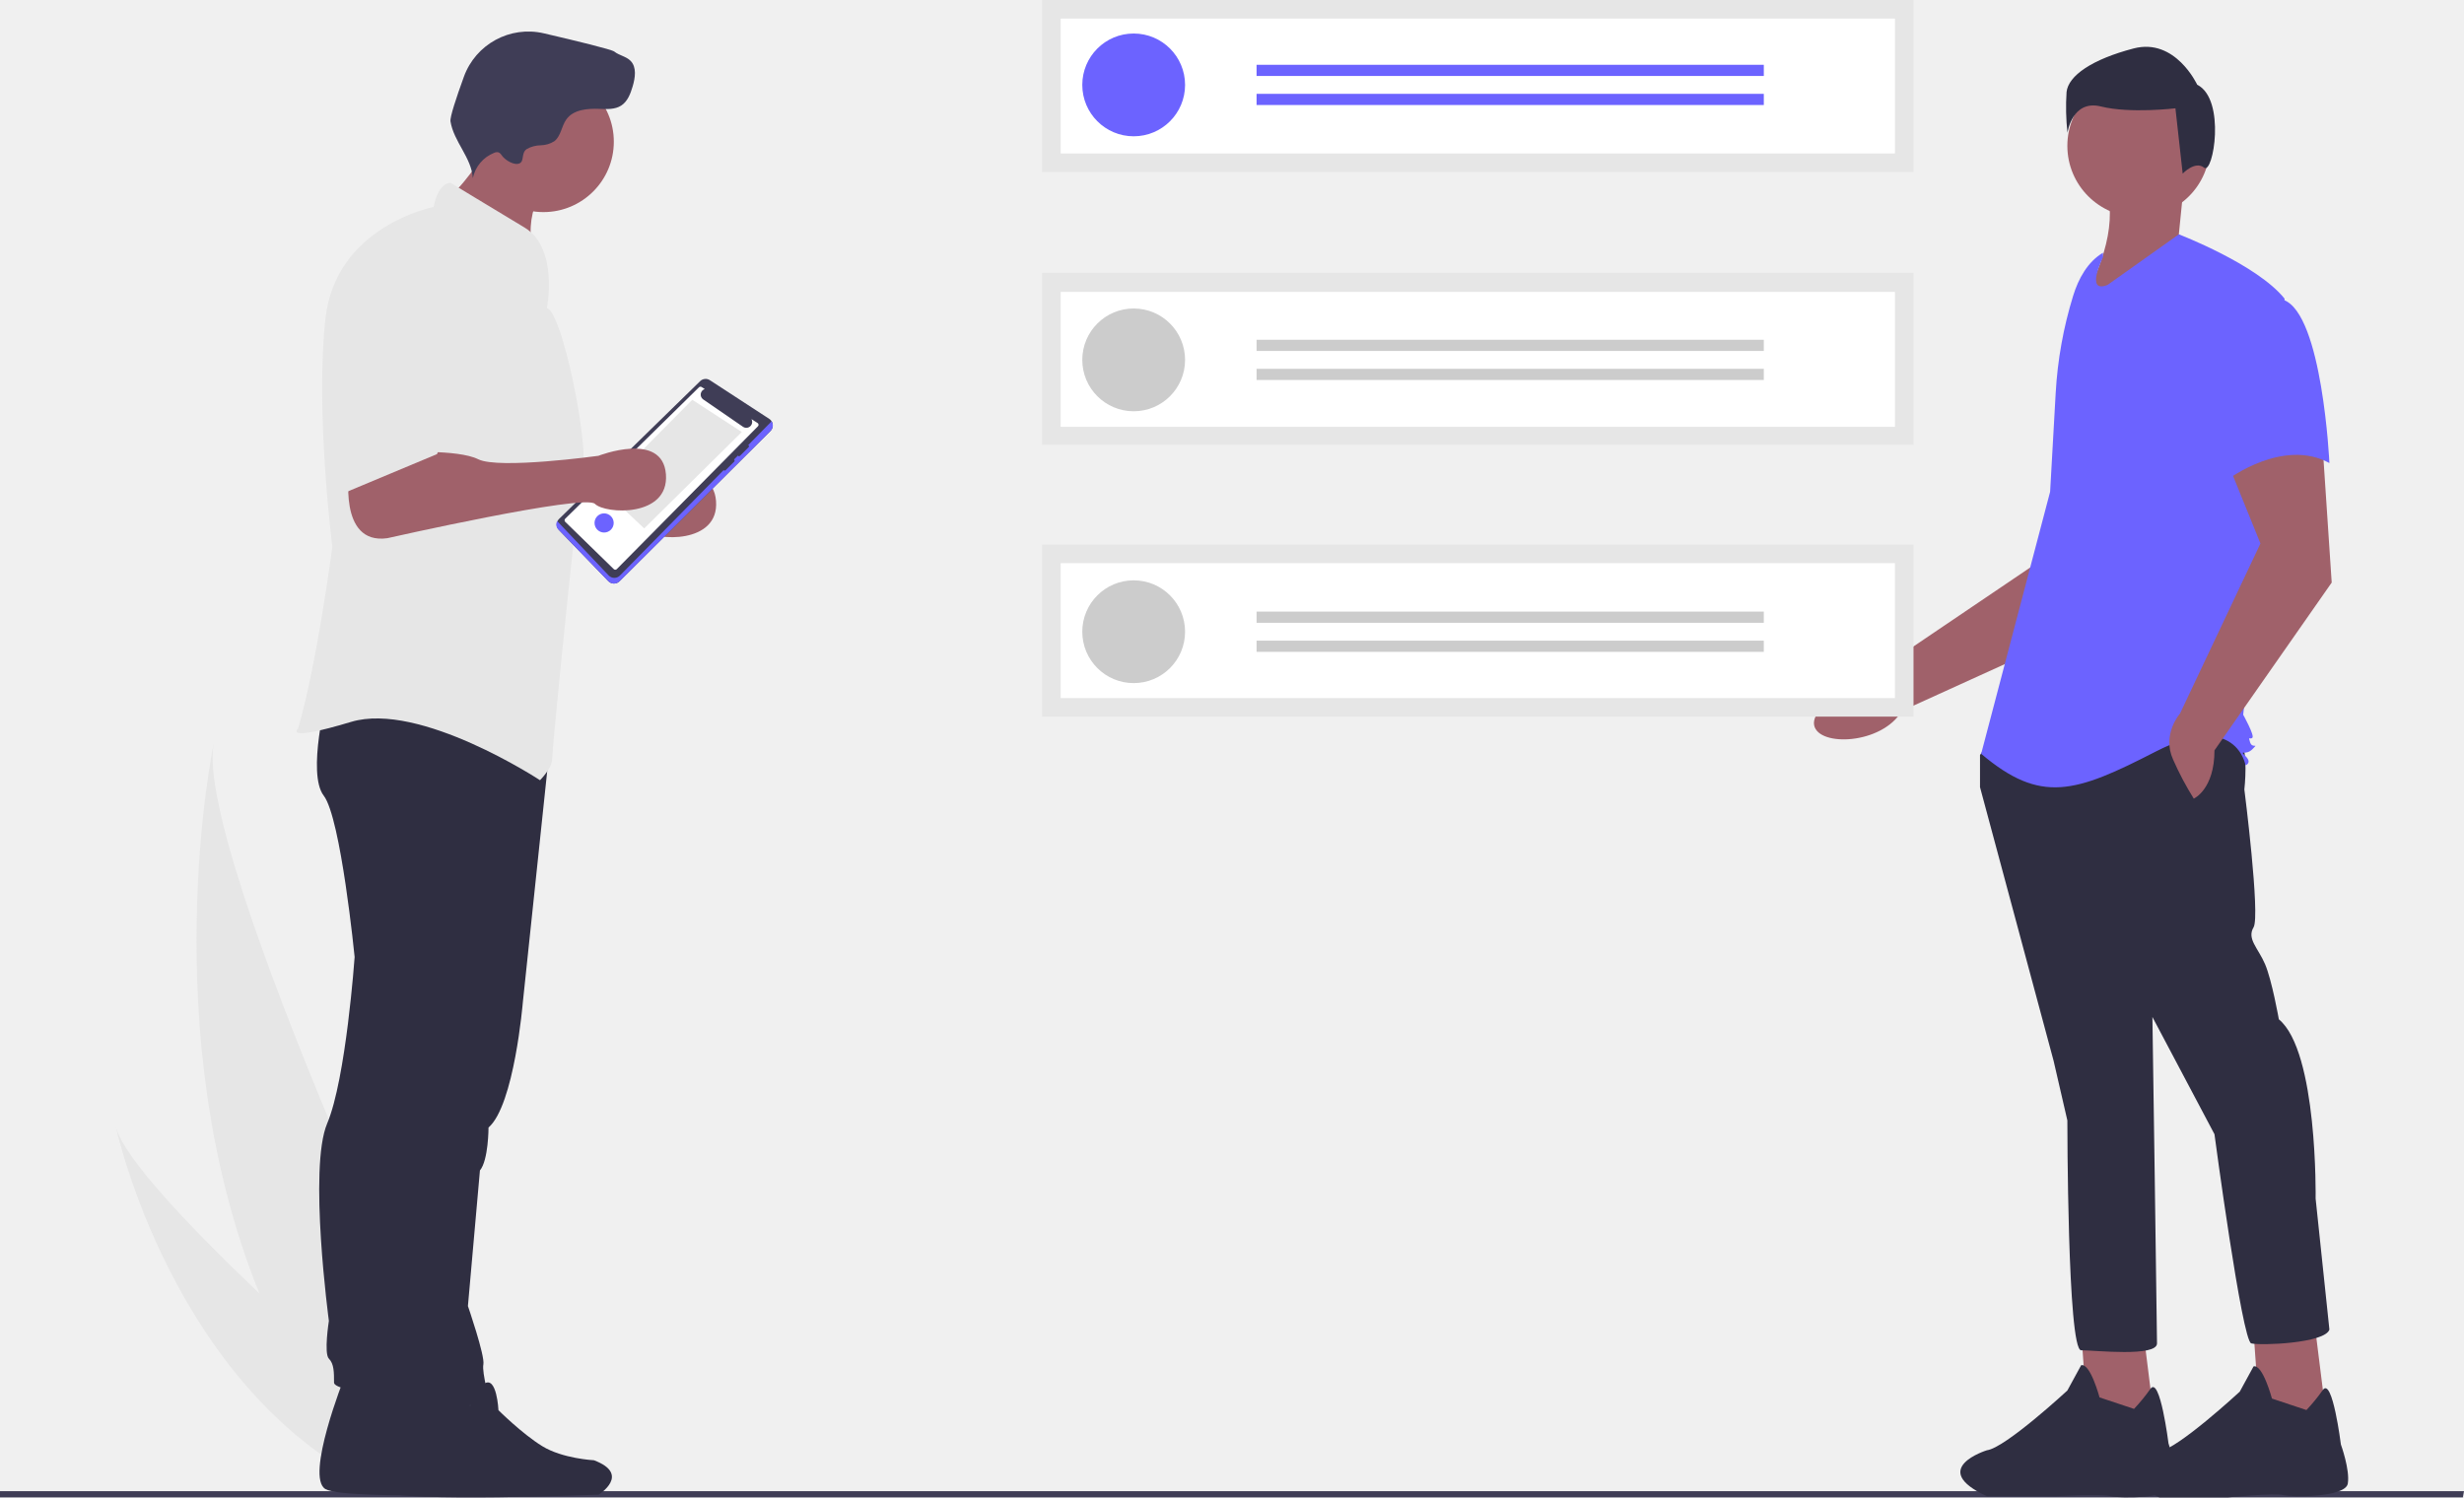
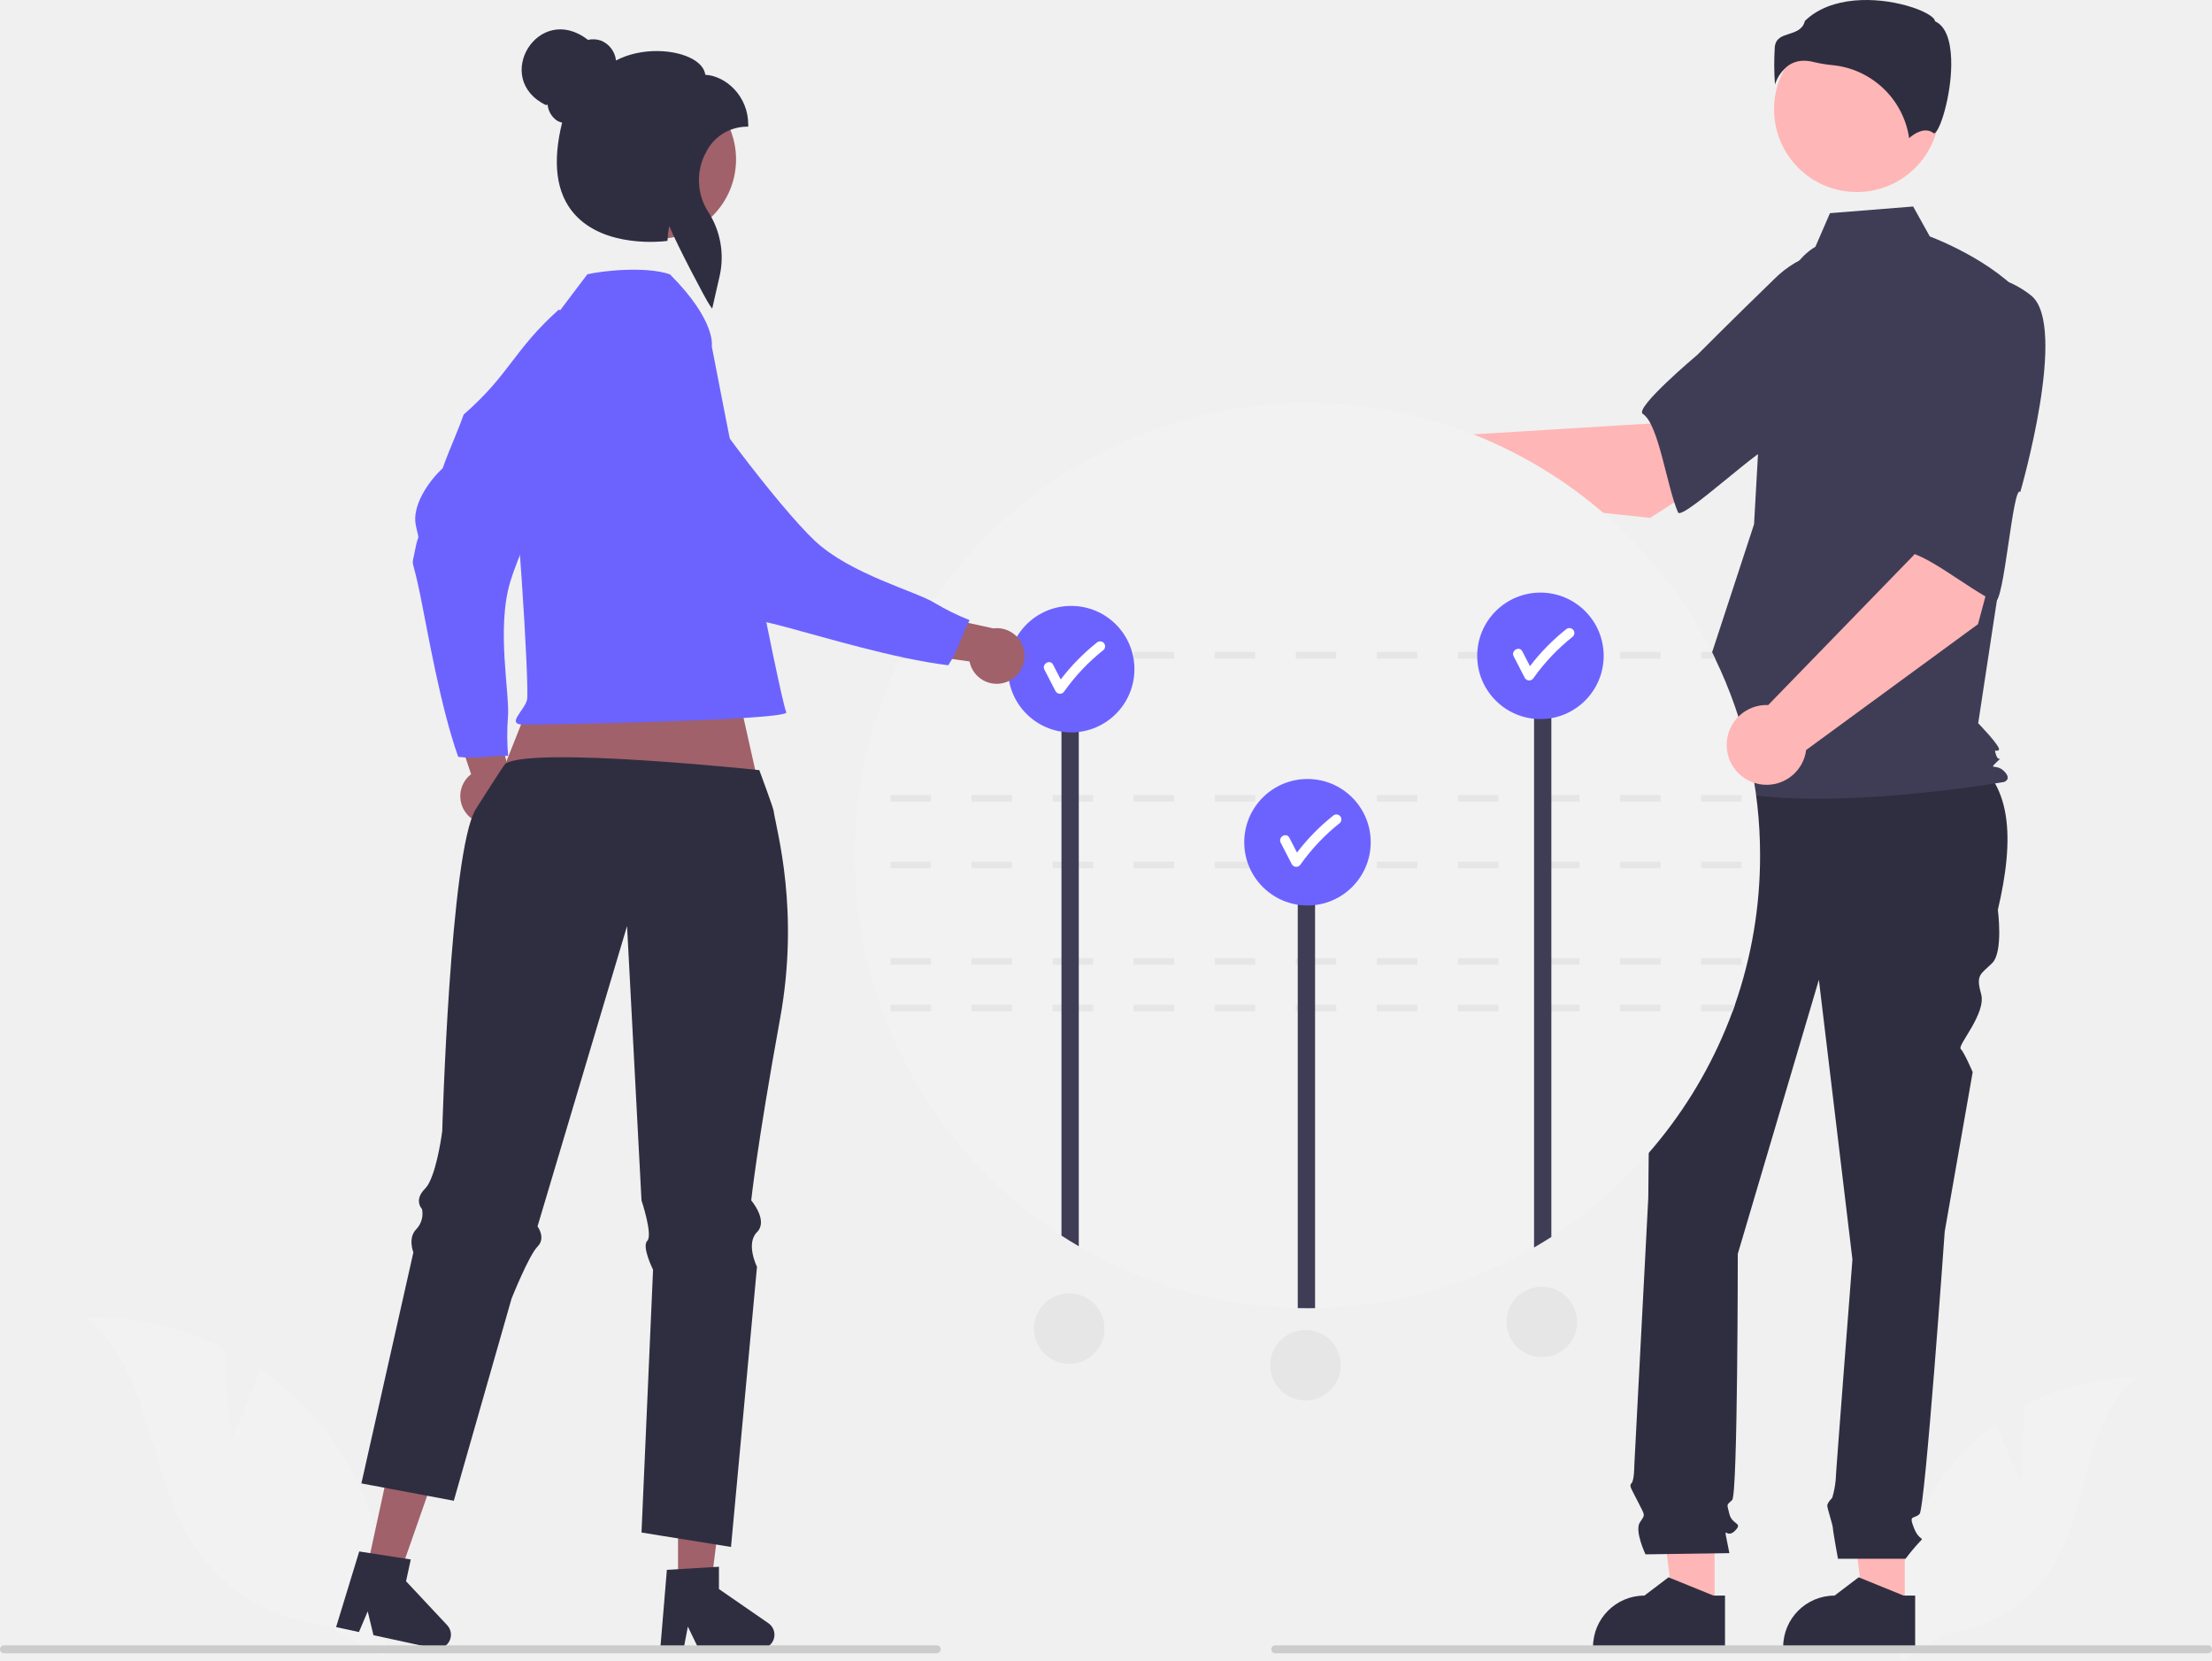
- <svg xmlns="http://www.w3.org/2000/svg" id="a1abe23f-2807-4f9c-a5d8-6f58febb0620" data-name="Layer 1" width="859.476" height="522.353" viewBox="0 0 859.476 522.353">
-   <polygon points="859.08 522.353 0 522.353 0 520.172 859.476 520.172 859.08 522.353" fill="#3f3d56" />
-   <path d="M920.409,364.225l-21.739,43.037-65.001,29.55c-6.942,11.731-28.999,12.629-30.604,5.043-1.8-8.511,26.786-22.209,26.786-22.209L884.219,382.873l4.757-31.657Z" transform="translate(-170.2622 -188.8233)" fill="#a0616a" />
-   <polygon points="747.582 464.215 751.591 496.288 728.338 497.892 725.933 464.215 747.582 464.215" fill="#a0616a" />
-   <path d="M914.637,680.301a62.964,62.964,0,0,0,5.738-7.017c3.332-4.611,6.289,19.044,6.289,19.044s3.207,9.622,2.405,14.433-19.244,4.811-22.451,4.009-19.244,0-19.244,0H863.32c-20.847-9.622,0-16.036,0-16.036,6.415-.802,28.064-20.847,28.064-20.847l4.811-8.82c3.207-.802,6.415,11.226,6.415,11.226Z" transform="translate(-170.2622 -188.8233)" fill="#2f2e41" />
-   <polygon points="807.718 464.616 811.728 496.689 788.475 498.293 786.069 464.616 807.718 464.616" fill="#a0616a" />
-   <path d="M974.773,680.702a62.966,62.966,0,0,0,5.738-7.017c3.332-4.612,6.289,19.044,6.289,19.044s3.207,8.82,2.405,13.631-19.244,4.811-22.451,4.009-19.244.802-19.244.802H923.457c-20.847-9.622,0-16.036,0-16.036,6.415-.802,28.064-20.847,28.064-20.847l4.811-8.82c3.207-.802,6.415,11.226,6.415,11.226Z" transform="translate(-170.2622 -188.8233)" fill="#2f2e41" />
-   <path d="M951.52,446.57c3.207,4.009,1.604,17.64,1.604,17.64s5.613,44.1,3.207,48.11,1.604,7.216,4.009,12.829,4.811,19.244,4.811,19.244c13.631,11.225,12.829,62.542,12.829,62.542l4.811,45.704c-1.604,4.811-24.055,5.613-27.262,4.811s-12.829-72.966-12.829-72.966l-21.649-40.893s1.604,109.048,1.604,113.859-21.649,2.405-26.46,2.405-4.811-80.182-4.811-80.182L886.573,558.825,860.915,463.408V452.183l4.009-5.613S948.313,442.561,951.52,446.57Z" transform="translate(-170.2622 -188.8233)" fill="#2f2e41" />
-   <circle cx="745.978" cy="50.877" r="24.856" fill="#a0616a" />
-   <path d="M903.812,251.326c5.038,11.219,2.055,26.89-8.018,44.1L936.687,276.183l-6.415-5.613,1.604-16.036Z" transform="translate(-170.2622 -188.8233)" fill="#a0616a" />
-   <path d="M903.812,276.985c-5.355,3.184-8.558,9.033-10.397,14.985a142.009,142.009,0,0,0-6.102,33.929l-1.942,34.475-24.055,91.408c20.847,17.64,32.875,13.631,60.938-.802s31.271,4.811,31.271,4.811,2.405-.802,0-3.207,0,0,2.405-2.405,0,0-.802-2.405,0-.802.802-1.604-3.207-8.018-3.207-8.018l6.415-60.137,8.018-84.993c-9.622-12.027-36.884-22.451-36.884-22.451L905.416,288.21c-8.018,3.207-1.604-9.622-1.604-9.622Z" transform="translate(-170.2622 -188.8233)" fill="#6c63ff" />
-   <path d="M980.386,343.937l3.207,48.109-40.893,58.533c0,13.631-7.216,16.838-7.216,16.838a105.991,105.991,0,0,1-7.216-13.631c-4.009-8.82,2.405-16.036,2.405-16.036l28.064-59.335L946.71,348.748Z" transform="translate(-170.2622 -188.8233)" fill="#a0616a" />
-   <path d="M966.755,293.422c13.631,4.811,16.036,56.929,16.036,56.929-16.036-8.82-35.28,5.613-35.28,5.613s-4.009-13.631-8.82-31.271a30.644,30.644,0,0,1,6.415-28.866S953.124,288.611,966.755,293.422Z" transform="translate(-170.2622 -188.8233)" fill="#6c63ff" />
-   <path d="M939.092,247.317c-3.164-2.531-7.481,2.07-7.481,2.07l-2.531-22.783s-15.822,1.899-25.948-.633-11.708,9.177-11.708,9.177a81.263,81.263,0,0,1-.316-14.24c.633-5.696,8.86-11.392,23.416-15.189S936.674,218.377,936.674,218.377C946.8,223.44,942.257,249.849,939.092,247.317Z" transform="translate(-170.2622 -188.8233)" fill="#2f2e41" />
-   <path d="M210.665,581.886C213.398,592.734,236.701,617.131,260.746,640.04c-37.079-91.586-15.95-191.82-15.95-191.82C237.911,487.586,332.269,685.69,332.269,685.69l-21.492,12.673-7.26,10.216C230.738,675.153,210.665,581.886,210.665,581.886Z" transform="translate(-170.2622 -188.8233)" fill="#e6e6e6" />
-   <rect x="363.487" y="189.972" width="303.971" height="60.015" fill="#e6e6e6" />
-   <rect x="363.487" y="95.142" width="303.971" height="60.015" fill="#e6e6e6" />
-   <rect x="363.487" width="303.971" height="60.015" fill="#e6e6e6" />
-   <path d="M540.23,242.358H831.241v-47.054H540.23Z" transform="translate(-170.2622 -188.8233)" fill="#fff" />
-   <path d="M540.23,337.709H831.241V290.655H540.23Z" transform="translate(-170.2622 -188.8233)" fill="#fff" />
-   <path d="M540.23,432.33H831.24v-47.054H540.23Z" transform="translate(-170.2622 -188.8233)" fill="#fff" />
-   <circle cx="395.443" cy="29.618" r="17.926" fill="#6c63ff" />
-   <rect x="438.311" y="22.603" width="176.927" height="3.897" fill="#6c63ff" />
-   <rect x="438.311" y="32.735" width="176.927" height="3.897" fill="#6c63ff" />
-   <circle cx="395.443" cy="125.539" r="17.926" fill="#ccc" />
-   <rect x="438.311" y="118.525" width="176.927" height="3.897" fill="#ccc" />
-   <rect x="438.311" y="128.657" width="176.927" height="3.897" fill="#ccc" />
-   <circle cx="395.443" cy="220.369" r="17.926" fill="#ccc" />
-   <rect x="438.311" y="213.355" width="176.927" height="3.897" fill="#ccc" />
-   <rect x="438.311" y="223.487" width="176.927" height="3.897" fill="#ccc" />
-   <path d="M309.641,361.941s-4.191,26.345,13.172,23.95c0,0,68.855-15.567,72.448-11.975s25.926,4.815,24.761-10.33c-1.169-15.197-23.564-6.435-23.564-6.435s-34.727,4.79-41.912,1.197-27.542-2.395-27.542-2.395Z" transform="translate(-170.2622 -188.8233)" fill="#a0616a" />
-   <path d="M362.186,447.853l-9.547,90.587s-2.994,35.924-11.975,43.708c0,0,0,11.376-2.994,14.969L333.479,644.417s5.987,17.364,5.389,20.357,2.395,12.574,1.796,13.771-28.74,0-28.74,0l5.987-96.397,18.561-134.118Z" transform="translate(-170.2622 -188.8233)" fill="#2f2e41" />
-   <path d="M309.73,673.648s-12.557,31.665-6.005,35.486,75.34,1.092,75.34,1.092,11.465-7.097-1.638-12.011c0,0-10.919-.546-18.016-4.913S344.125,680.746,344.125,680.746s-.546-12.011-4.913-9.281a11.22,11.22,0,0,0-4.913,7.643Z" transform="translate(-170.2622 -188.8233)" fill="#2f2e41" />
-   <path d="M290.369,669.355s-13.771,34.727-6.586,38.918,82.626,1.197,82.626,1.197,12.574-7.784-1.796-13.172c0,0-11.975-.599-19.758-5.389S328.09,677.138,328.09,677.138s-.599-13.172-5.389-10.179a12.305,12.305,0,0,0-5.389,8.382Z" transform="translate(-170.2622 -188.8233)" fill="#2f2e41" />
-   <path d="M346.052,446.623s-6.586,61.67-9.58,74.843a170.289,170.289,0,0,0-3.592,26.345s-.599,19.16-5.987,24.548a16.183,16.183,0,0,0-4.79,11.975s-5.389,60.473-2.395,67.658,7.058,16.519,4.064,21.309-36.995,1.443-36.995-2.149,0-6.586-1.796-8.382,0-13.172,0-13.172-7.185-53.288-.599-68.855,9.58-58.078,9.58-58.078-4.79-48.498-10.777-56.282,1.198-35.326,1.198-35.326Z" transform="translate(-170.2622 -188.8233)" fill="#2f2e41" />
-   <path d="M329.195,255.11c.696,1.586,2.362,2.469,3.879,3.304,8.791,4.843,16.149,11.864,23.399,18.805a27.469,27.469,0,0,1,1.09-18.576c.866-2.004,2-4.159,1.381-6.253a7.784,7.784,0,0,0-3.036-3.633,94.133,94.133,0,0,0-9.259-6.317c-2.242-1.341-6.851-4.912-9.424-4.523-.135,3.476-.206,6.584-1.728,9.832C335.136,248.521,329.461,255.717,329.195,255.11Z" transform="translate(-170.2622 -188.8233)" fill="#a0616a" />
-   <circle cx="189.561" cy="49.438" r="24.548" fill="#a0616a" />
-   <path d="M361.021,296.339s4.191-20.956-7.784-28.141-25.746-15.567-25.746-15.567-4.191-.599-5.987,8.382c0,0-34.128,6.586-37.721,38.918s2.395,79.633,2.395,79.633-5.389,41.313-11.975,63.467c0,0-5.389,4.79,18.561-2.395S358.626,460.993,358.626,460.993s4.191-4.191,4.191-7.185,8.981-94.002,10.777-102.385S366.409,297.537,361.021,296.339Z" transform="translate(-170.2622 -188.8233)" fill="#e6e6e6" />
-   <path d="M354.038,240.79a10.237,10.237,0,0,1,4.815-1.282,9.162,9.162,0,0,0,4.763-1.419c2.319-1.78,2.489-5.221,4.185-7.602,2.456-3.447,7.356-3.862,11.585-3.689,2.587.105,5.372.26,7.55-1.139,2.236-1.436,3.25-4.142,4.004-6.691.892-3.014,1.468-6.699-.741-8.934-1.534-1.552-3.956-1.859-5.66-3.222-.922-.738-13.116-3.7-24.562-6.363a23.925,23.925,0,0,0-27.905,15.144c-2.643,7.268-4.908,14.097-4.674,15.572,1.119,7.059,7.362,12.671,7.792,19.805a12.158,12.158,0,0,1,7.421-8.824,2.322,2.322,0,0,1,1.512-.183c.62.198.983.818,1.374,1.338,1.026,1.363,4.248,3.432,6.074,2.465C353.203,244.901,351.983,242.184,354.038,240.79Z" transform="translate(-170.2622 -188.8233)" fill="#3f3d56" />
-   <path d="M365.263,369.854a2.731,2.731,0,0,0-.056,3.842l17.262,17.866a2.725,2.725,0,0,0,3.882.037l52.674-52.446a2.725,2.725,0,0,0-.436-4.214l-20.713-13.491a2.709,2.709,0,0,0-3.391.334Z" transform="translate(-170.2622 -188.8233)" fill="#3f3d56" />
-   <path d="M439.387,335.737a2.743,2.743,0,0,1-.361.445l-52.55,53.437a2.725,2.725,0,0,1-3.882-.037l-17.634-18.609a2.713,2.713,0,0,1-.322-.406,2.445,2.445,0,0,0,.57,3.131l17.262,17.866a2.725,2.725,0,0,0,3.882.037l52.674-52.446a2.726,2.726,0,0,0,.361-3.417Z" transform="translate(-170.2622 -188.8233)" fill="#6c63ff" />
-   <path d="M434.51,336.383l-2.144-1.367a2.042,2.042,0,0,1-2.939,2.682l-13.871-9.536a2.041,2.041,0,0,1,.54-3.629l-1.104-.704a.743.743,0,0,0-.928.104l-46.663,45.857a.743.743,0,0,0,.019,1.063l16.947,16.513a.743.743,0,0,0,1.034-.014l49.235-49.816A.743.743,0,0,0,434.51,336.383Z" transform="translate(-170.2622 -188.8233)" fill="#fff" />
-   <polygon points="210.391 170.841 224.706 184.338 258.754 150.698 241.474 139.451 210.391 170.841" fill="#e6e6e6" />
-   <path d="M427.693,347.823a.507.507,0,0,0,.701,0l2.978-2.978a.496.496,0,0,0,0-.701.507.507,0,0,0-.701,0l-2.978,2.978a.496.496,0,0,0,0,.701Z" transform="translate(-170.2622 -188.8233)" fill="#3f3d56" />
-   <path d="M422.677,352.839a.496.496,0,0,0,.701,0l2.978-2.978a.495.495,0,0,0-.701-.701l-2.978,2.978A.496.496,0,0,0,422.677,352.839Z" transform="translate(-170.2622 -188.8233)" fill="#3f3d56" />
-   <circle cx="210.722" cy="182.426" r="3.344" fill="#6c63ff" />
-   <path d="M292.165,352.621s-4.191,26.345,13.172,23.95c0,0,68.855-15.567,72.448-11.975s25.926,4.815,24.761-10.33c-1.169-15.197-23.564-6.435-23.564-6.435s-34.727,4.79-41.912,1.197-27.542-2.395-27.542-2.395Z" transform="translate(-170.2622 -188.8233)" fill="#a0616a" />
-   <path d="M316.714,269.396s-26.943,2.994-26.943,41.912V361.003l32.931-13.771s13.771-32.332,12.574-41.313S334.676,270.593,316.714,269.396Z" transform="translate(-170.2622 -188.8233)" fill="#e6e6e6" />
+ <svg xmlns="http://www.w3.org/2000/svg" id="ed34a508-0628-4877-8eb7-4c0c36da9d00" data-name="Layer 1" width="664.67" height="498.947" viewBox="0 0 664.67 498.947">
+   <path d="M875.004,645.309l.998-22.434a72.455,72.455,0,0,1,33.796-8.555c-16.231,13.27-14.203,38.851-25.208,56.697a43.582,43.582,0,0,1-31.959,20.14l-13.583,8.316a73.03,73.03,0,0,1,15.393-59.179,70.542,70.542,0,0,1,12.964-12.046C870.658,636.826,875.004,645.309,875.004,645.309Z" transform="translate(-267.665 -200.5267)" fill="#f2f2f2" />
+   <path d="M408.677,445.865a8.311,8.311,0,0,1,.543-12.733l-9.306-28.031,14.822,3.982,6.564,26.008a8.356,8.356,0,0,1-12.624,10.773Z" transform="translate(-267.665 -200.5267)" fill="#a0616a" />
+   <path d="M435.541,293.569c2.459,1.41,17.011-2.084,19.853-1.09-1.569,9.572,6.952,5.98-2.301,18.55S425.205,361.287,420.972,375.373s-.043,33.936-.677,40.612a69.277,69.277,0,0,0,.057,11.62c-4.999-.063-9.926.974-15.003.312-5.414-15.321-9.055-37.128-11.527-49.18s-2.562-6.955-1.429-12.982,1.408-1.647.217-7.413,3.626-13.009,8.076-17.139c1.919-5.519,4.399-10.665,6.298-16.127C420.906,312.931,421.821,305.916,435.541,293.569Z" transform="translate(-267.665 -200.5267)" fill="#6c63ff" />
+   <polygon points="572.34 483.401 560.041 483.401 554.19 435.961 572.343 435.961 572.34 483.401" fill="#ffb6b6" />
+   <path d="M843.142,695.85l-39.658-.001v-.502a15.437,15.437,0,0,1,15.436-15.436h.001l7.244-5.496,13.516,5.497,3.462 0Z" transform="translate(-267.665 -200.5267)" fill="#2f2e41" />
+   <polygon points="515.2 483.401 502.901 483.401 497.05 435.961 515.202 435.961 515.2 483.401" fill="#ffb6b6" />
+   <path d="M786.002,695.85l-39.658-.001v-.502a15.437,15.437,0,0,1,15.436-15.436h.001l7.244-5.496,13.516,5.497,3.462 0Z" transform="translate(-267.665 -200.5267)" fill="#2f2e41" />
+   <path d="M777.541,424.569l80,2c15.194,8.252,15.424,26.114,10.446,47.32,0,0,1.681,12.604-1.681,15.966s-5.042,3.361-3.361,9.243-7.199,15.489-6.12,16.568,3.599,6.961,3.599,6.961l-8.403,47.897s-5.882,83.19-7.563,84.87-3.361,0-1.681,4.201,3.361,2.521,1.681,4.201a61.888,61.888,0,0,0-4.201,5.042h-20.316s-1.532-8.403-1.532-9.243-1.681-5.882-1.681-6.722,1.485-2.326,1.485-2.326a27.645,27.645,0,0,0,1.035-5.237c0-1.681,5.042-66.384,5.042-66.384L814.208,494.897l-24.369,82.349s0,72.266-1.681,73.946-1.681.84-.84,4.201,4.201,2.521,1.681,5.042-3.361-1.681-2.521,2.521l.84,4.201-25.209.361s-3.361-7.083-1.681-9.604,1.58-1.833-.471-5.958-2.891-4.966-2.05-5.806.84-5.31.84-5.31l4.201-80.401s.84-84.87.84-87.391a8.382,8.382,0,0,0-.698-3.78v-3.422l3.219-12.125Z" transform="translate(-267.665 -200.5267)" fill="#2f2e41" />
+   <circle cx="557.934" cy="32.839" r="24.856" fill="#ffb6b6" />
+   <path d="M813.17,274.65c-5.355,3.184-8.558,9.033-10.397,14.985a142.008,142.008,0,0,0-6.102,33.929l-1.942,34.475-24.055,73.408c20.847,17.64,99.209,4.009,99.209,4.009s2.405-.802,0-3.207-4.747-.274-2.342-2.68.747.274-.055-2.131,0-.802.802-1.604-6.207-8.018-6.207-8.018l6.415-42.137,8.018-84.993c-9.622-12.027-28.973-19.117-28.973-19.117l-5-9-25,2Z" transform="translate(-267.665 -200.5267)" fill="#3f3d56" />
+   <path d="M809.761,218.778a11.746,11.746,0,0,1,2.85.374,40.565,40.565,0,0,0,5.579.936,25.852,25.852,0,0,1,23.148,21.928c1.444-1.259,4.731-3.576,7.425-1.423h0c.041.034.065.052.16.007,1.789-.849,4.965-11.295,5.061-20.493.051-4.882-.718-11.116-4.666-13.09l-.208-.104-.055-.226c-.264-1.098-3.211-2.973-8.333-4.432-9.309-2.651-22.91-3.035-30.724,4.566-.591,2.562-2.789,3.265-4.732,3.886-2.152.688-4.01,1.282-4.303,3.921a80.91,80.91,0,0,0,.053,11.279,11.519,11.519,0,0,1,4.092-5.749A8.111,8.111,0,0,1,809.761,218.778Z" transform="translate(-267.665 -200.5267)" fill="#2f2e41" />
+   <path d="M763.496,356.121l40.603-26.003-20.451-27.185-20.194,24.84-62.919,3.859a11.991,11.991,0,1,0-.671,17.671Z" transform="translate(-267.665 -200.5267)" fill="#ffb6b6" />
+   <path d="M841.784,293.822c2.357,14.262-42.146,41.495-42.146,41.495-.001-3.347-26.562,21.924-27.761,19.147-3.407-7.89-5.803-26.579-10.564-29.57-2.723-1.711,16.399-17.781,16.399-17.781s10.01-10.084,23.145-22.803a30.644,30.644,0,0,1,28.382-8.296S839.428,279.56,841.784,293.822Z" transform="translate(-267.665 -200.5267)" fill="#3f3d56" />
+   <path d="M796.541,457.569a135.772,135.772,0,0,1-7.56,44.83c-.23.67-.47,1.33-.71,2a136.481,136.481,0,0,1-54.45,67.76c-1.71,1.1-3.44,2.15-5.2,3.17a135.219,135.219,0,0,1-65.8,18.22c-.76.01-1.52.02-2.28.02-.98,0-1.95-.01-2.92-.03a135.362,135.362,0,0,1-65.8-18.58q-2.64-1.545-5.2-3.21a136.127,136.127,0,0,1-48.57-173.35c.32-.67.65-1.33.99-2a136.054,136.054,0,0,1,243,0c.34.67.67,1.33.99,2A135.416,135.416,0,0,1,796.541,457.569Z" transform="translate(-267.665 -200.5267)" fill="#f2f2f2" style="isolation:isolate" />
+   <path d="M754.461,502.399v2h12.18v-2Zm-24.36,0v2h12.18v-2Zm-24.36,0v2h12.18v-2Zm-24.36,0v2h12.18v-2Zm-24.36,0v2h12.18v-2Zm-24.36,0v2h12.18v-2Zm-24.36,0v2h12.18v-2Zm-24.35,0v2h12.17v-2Zm-24.36,0v2h12.18v-2Zm-24.36,0v2h12.18v-2Zm253.75,0h-10.16v2h9.45Z" transform="translate(-267.665 -200.5267)" fill="#e6e6e6" />
+   <path d="M778.821,488.399v2h12.18v-2Zm-24.36,0v2h12.18v-2Zm-24.36,0v2h12.18v-2Zm-24.36,0v2h12.18v-2Zm-24.36,0v2h12.18v-2Zm-24.36,0v2h12.18v-2Zm-24.36,0v2h12.18v-2Zm-24.36,0v2h12.18v-2Zm-24.35,0v2h12.17v-2Zm-24.36,0v2h12.18v-2Zm-24.36,0v2h12.18v-2Z" transform="translate(-267.665 -200.5267)" fill="#e6e6e6" />
+   <path d="M778.821,459.399v2h12.18v-2Zm-24.36,0v2h12.18v-2Zm-24.36,0v2h12.18v-2Zm-24.36,0v2h12.18v-2Zm-24.36,0v2h12.18v-2Zm-24.36,0v2h12.18v-2Zm-24.36,0v2h12.18v-2Zm-24.36,0v2h12.18v-2Zm-24.35,0v2h12.17v-2Zm-24.36,0v2h12.18v-2Zm-24.36,0v2h12.18v-2Z" transform="translate(-267.665 -200.5267)" fill="#e6e6e6" />
+   <path d="M778.821,439.399v2h12.18v-2Zm-24.36,0v2h12.18v-2Zm-24.36,0v2h12.18v-2Zm-24.36,0v2h12.18v-2Zm-24.36,0v2h12.18v-2Zm-24.36,0v2h12.18v-2Zm-24.36,0v2h12.18v-2Zm-24.36,0v2h12.18v-2Zm-24.35,0v2h12.17v-2Zm-24.36,0v2h12.18v-2Zm-24.36,0v2h12.18v-2Z" transform="translate(-267.665 -200.5267)" fill="#e6e6e6" />
+   <path d="M782.041,396.399h-3.22v2h4.21C782.711,397.729,782.381,397.069,782.041,396.399Zm-27.58,0v2h12.18v-2Zm-24.36,0v2h12.18v-2Zm-24.36,0v2h12.18v-2Zm-24.36,0v2h12.18v-2Zm-24.36,0v2h12.18v-2Zm-24.36,0v2h12.18v-2Zm-24.36,0v2h12.18v-2Zm-24.35,0v2h12.17v-2Zm-24.36,0v2h12.18v-2Zm-20.55,0c-.34.67-.67,1.33-.99,2h9.36v-2Z" transform="translate(-267.665 -200.5267)" fill="#e6e6e6" />
+   <path d="M733.821,403.139v169.02c-1.71,1.1-3.44,2.15-5.2,3.17v-172.19Z" transform="translate(-267.665 -200.5267)" fill="#3f3d56" />
+   <path d="M662.821,459.139v134.41c-.76.01-1.52.02-2.28.02-.98,0-1.95-.01-2.92-.03v-134.4Z" transform="translate(-267.665 -200.5267)" fill="#3f3d56" />
+   <path d="M591.821,403.139v171.82q-2.64-1.545-5.2-3.21v-168.61Z" transform="translate(-267.665 -200.5267)" fill="#3f3d56" />
+   <path d="M337.019,633.188,335.035,605.599a89.244,89.244,0,0,0-41.899-9.396c20.432,15.793,18.795,47.358,32.945,68.96A53.681,53.681,0,0,0,366.109,688.884L383.113,698.667a89.952,89.952,0,0,0-20.944-72.346,86.888,86.888,0,0,0-16.368-14.395C342.084,622.597,337.019,633.188,337.019,633.188Z" transform="translate(-267.665 -200.5267)" fill="#f2f2f2" />
+   <circle cx="462.876" cy="197.043" r="19" fill="#6c63ff" />
+   <path d="M740.295,389.651a1.537,1.537,0,0,0-2.121,0,62.934,62.934,0,0,0-10.782,11.013q-1.152-2.23-2.305-4.459c-.887-1.716-3.476-.2-2.59,1.514q1.685,3.261,3.371,6.522a1.518,1.518,0,0,0,2.59,0,60.749,60.749,0,0,1,11.837-12.469A1.509,1.509,0,0,0,740.295,389.651Z" transform="translate(-267.665 -200.5267)" fill="#fff" />
+   <circle cx="392.876" cy="253.043" r="19" fill="#6c63ff" />
+   <path d="M670.295,445.651a1.537,1.537,0,0,0-2.121,0,62.934,62.934,0,0,0-10.782,11.013q-1.152-2.23-2.305-4.459c-.887-1.716-3.476-.2-2.59,1.514q1.685,3.261,3.371,6.522a1.518,1.518,0,0,0,2.59,0,60.749,60.749,0,0,1,11.837-12.469A1.509,1.509,0,0,0,670.295,445.651Z" transform="translate(-267.665 -200.5267)" fill="#fff" />
+   <circle cx="321.876" cy="201.043" r="19" fill="#6c63ff" />
+   <path d="M599.295,393.651a1.537,1.537,0,0,0-2.121,0,62.934,62.934,0,0,0-10.782,11.013q-1.152-2.23-2.305-4.459c-.887-1.716-3.476-.2-2.59,1.514q1.685,3.261,3.371,6.522a1.518,1.518,0,0,0,2.59,0,60.749,60.749,0,0,1,11.837-12.469A1.509,1.509,0,0,0,599.295,393.651Z" transform="translate(-267.665 -200.5267)" fill="#fff" />
+   <path d="M862.019,388.058l12.508-46.565L841.102,335.165l1.797,31.962-43.918,45.221a11.991,11.991,0,1,0,11.403,13.516Z" transform="translate(-267.665 -200.5267)" fill="#ffb6b6" />
+   <path d="M877.947,289.283c11.346,8.957-3.217,59.057-3.217,59.057-2.255-2.474-4.875,34.094-7.63,32.849-7.832-3.539-22.188-15.742-27.722-14.747-3.165.569.151-24.188.151-24.188s.61-14.195,1.756-32.444a30.644,30.644,0,0,1,15.397-25.245S866.601,280.326,877.947,289.283Z" transform="translate(-267.665 -200.5267)" fill="#3f3d56" />
+   <polygon points="218.409 193.301 232.16 254.667 144.042 249.186 168.004 188.918 218.409 193.301" fill="#a0616a" />
+   <polygon points="203.736 476.529 213.634 476.528 218.343 438.349 203.734 438.349 203.736 476.529" fill="#a0616a" />
+   <path d="M468.049,672.173l15.647-.934v6.704l14.876,10.274a4.188,4.188,0,0,1-2.38,7.634h-18.629l-3.211-6.631-1.254,6.631h-7.024Z" transform="translate(-267.665 -200.5267)" fill="#2f2e41" />
+   <polygon points="110.182 471.604 119.856 473.702 132.552 437.389 118.275 434.292 110.182 471.604" fill="#a0616a" />
+   <path d="M375.607,666.648l15.49,2.405-1.421,6.552,12.36,13.194a4.188,4.188,0,0,1-3.944,6.956l-18.205-3.949-1.732-7.161-2.631,6.215-6.864-1.489Z" transform="translate(-267.665 -200.5267)" fill="#2f2e41" />
+   <path d="M502.075,506.509c-6.947,38.178-8.683,54.662-8.683,54.662s5.21,6.074,1.737,9.547,0,10.411,0,10.411l-7.81,84.167-6.287-1.019-15.145-2.435-5.462-.883,3.473-78.956s-3.473-6.947-1.737-8.683c1.737-1.737-1.737-12.147-1.737-12.147l-4.337-82.43L429.182,568.982s2.61,3.473,0,6.074c-2.6,2.6-7.801,15.621-7.801,15.621l-15.999,55.982-1.358,4.754-8.344-1.562-9.081-1.708-1.669-.31-2.969-.563-1.911-.359-.65-.116-3.143-.592.951-4.22.495-2.222L391.237,579.644l.31-1.387.33-1.465s-1.737-4.337.863-6.947a6.78,6.78,0,0,0,1.737-6.074,2.369,2.369,0,0,1-.233-.291,3.602,3.602,0,0,1-.621-1.417c-.233-1.087-.029-2.61,1.727-4.366a7.408,7.408,0,0,0,1.232-1.766c2.639-4.997,3.968-15.582,3.968-15.582s2.348-83.837,10.032-96.644c.408-.669,8.565-13.521,8.992-13.783,8.674-5.2,76.25,1.983,76.25,1.983s4.093,10.996,4.277,12.14C501.102,450.479,507.964,474.123,502.075,506.509Z" transform="translate(-267.665 -200.5267)" fill="#2f2e41" />
+   <path d="M481.541,304.569s1.462-7.59-12.588-21.641c-7.439-2.48-20.327-1.034-24.795,0-20.663,27.275-16.963,22.462-22.342,37.701-1.395,3.952-2.092,7.748-1.472,10.848,2.48,12.398,6.505,76.037,5.678,79.343s-6.612,7.439-.827,7.439,80.395-1.306,78.742-3.786S481.541,304.569,481.541,304.569Z" transform="translate(-267.665 -200.5267)" fill="#6c63ff" />
+   <path d="M570.151,405.415a8.311,8.311,0,0,1-11.158-6.157L529.752,395.104,539.919,383.607l26.209,5.707a8.356,8.356,0,0,1,4.023,16.101Z" transform="translate(-267.665 -200.5267)" fill="#a0616a" />
+   <path d="M446.438,299.684c2.358-1.574,5.036-2.313,7.191-4.415,7.871,5.668,8.45-3.561,15.583,10.322s32.576,47.354,43.302,57.418,30.365,15.154,36.059,18.695a69.275,69.275,0,0,0,10.429,5.124c-2.283,4.448-3.549,9.321-6.404,13.572-16.129-1.976-37.275-8.43-49.167-11.585s-7.369-.804-12.259-4.503-.848-1.995-6.54-3.496-10.033-9.041-11.748-14.865c-4.087-4.176-7.59-8.689-11.633-12.822C456.578,335.256,451.38,317.467,446.438,299.684Z" transform="translate(-267.665 -200.5267)" fill="#6c63ff" />
+   <circle cx="197.237" cy="47.891" r="23.933" fill="#a0616a" />
+   <path d="M480.892,292.165c-1.135-1.62-9.616-17.683-12.137-23.758a27.779,27.779,0,0,0-.49,3.987l-.025.499-.495.064c-.745.095-18.347,2.232-27.508-8.156-5.427-6.153-6.658-15.382-3.663-27.436a4.778,4.778,0,0,1-1.542-.594,6.623,6.623,0,0,1-2.823-4.811l-.507.136c-16.297-7.93-2.257-31.129,12.629-19.595a7.192,7.192,0,0,1,3.93.226,7.292,7.292,0,0,1,4.501,5.966c7.691-4.045,17.87-3.387,23.135-.352,2.204,1.271,3.47,2.872,3.695,4.658,6.218.347,12.906,6.404,12.906,14.986v.598h-.598a13.795,13.795,0,0,0-12.019,7.571,17.579,17.579,0,0,0,.54,17.937,25.291,25.291,0,0,1,3.49,19.337l-2.246,9.84Z" transform="translate(-267.665 -200.5267)" fill="#2f2e41" />
+   <path d="M550.335,696.048a1.186,1.186,0,0,1-1.19,1.19H268.855a1.19,1.19,0,1,1,0-2.38h280.29A1.187,1.187,0,0,1,550.335,696.048Z" transform="translate(-267.665 -200.5267)" fill="#ccc" />
+   <path d="M932.335,696.048a1.186,1.186,0,0,1-1.19,1.19H650.855a1.19,1.19,0,1,1,0-2.38h280.29A1.187,1.187,0,0,1,932.335,696.048Z" transform="translate(-267.665 -200.5267)" fill="#ccc" />
+   <circle cx="321.286" cy="399.169" r="10.591" fill="#e6e6e6" />
+   <circle cx="392.286" cy="410.169" r="10.591" fill="#e6e6e6" />
+   <circle cx="463.286" cy="397.169" r="10.591" fill="#e6e6e6" />
</svg>
